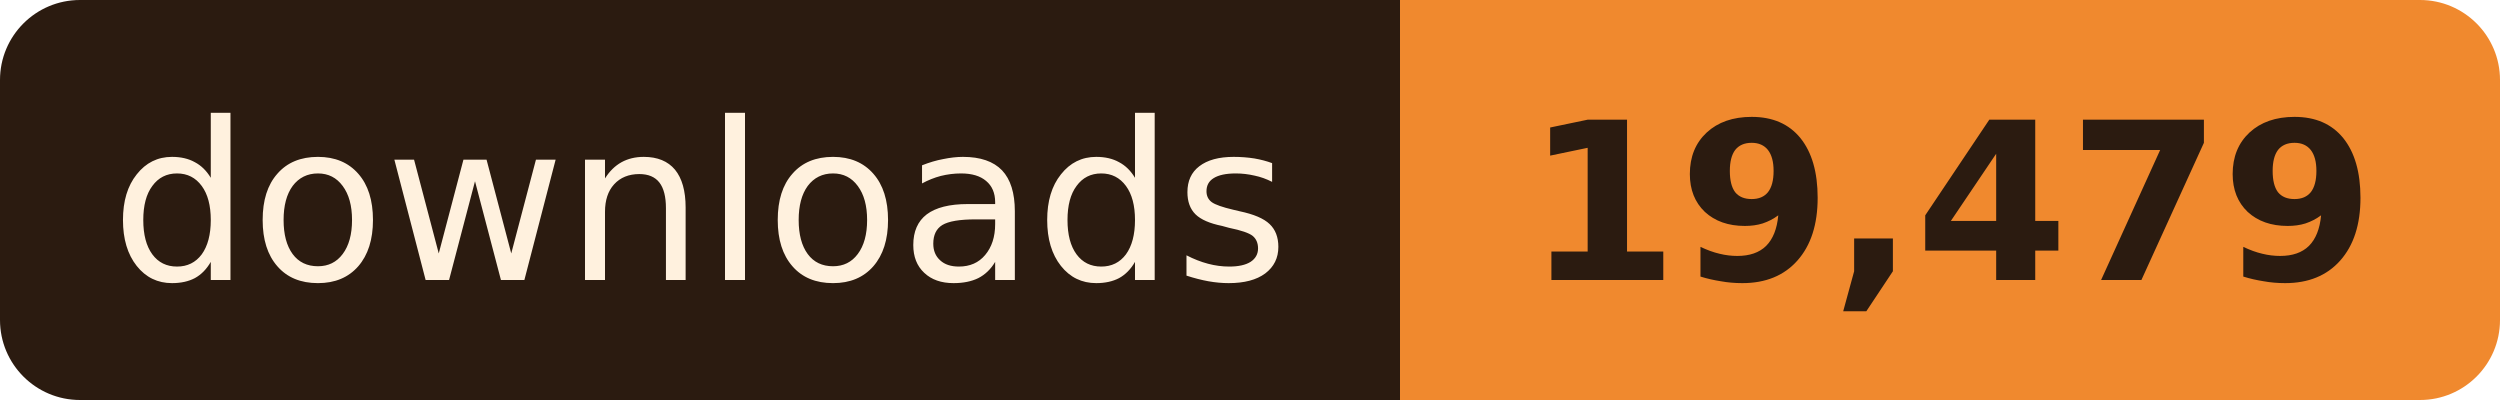
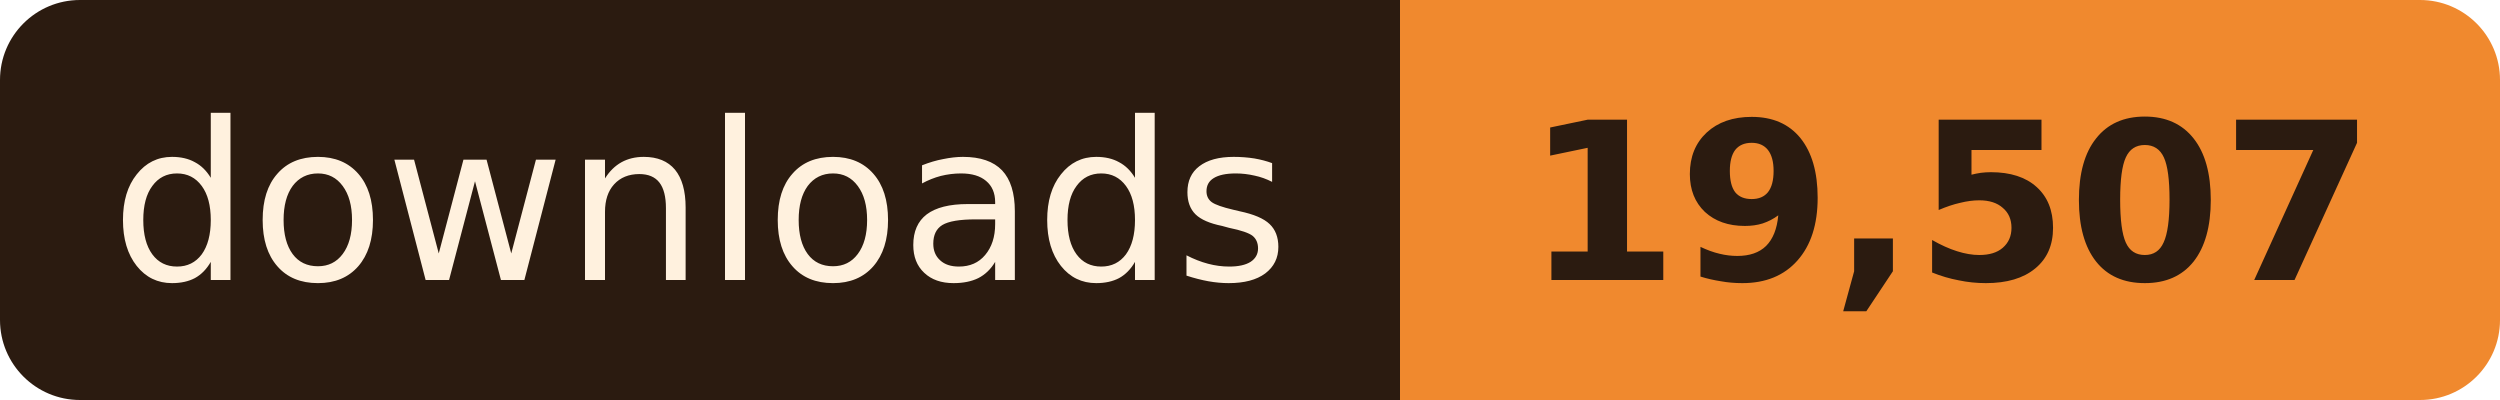
- <svg xmlns="http://www.w3.org/2000/svg" width="125" height="20" role="img" aria-label="downloads: 19,479">
+ <svg xmlns="http://www.w3.org/2000/svg" width="125" height="20" role="img" aria-label="downloads: 19,507">
  <clipPath id="r">
    <rect width="125" height="20" rx="4" />
  </clipPath>
  <g clip-path="url(#r)">
    <rect width="70" height="20" fill="#2B1B10" />
    <rect x="70" width="55" height="20" fill="#F0892E" />
  </g>
  <g font-family="Verdana, Geneva, 'DejaVu Sans', sans-serif" font-size="11" text-anchor="middle">
    <text x="35.0" y="14" fill="#FFF1DE" textLength="58">downloads</text>
-     <text x="97.5" y="14" fill="#2B1B10" font-weight="bold" textLength="43">19,479</text>
+     <text x="97.5" y="14" fill="#2B1B10" font-weight="bold" textLength="43">19,507</text>
  </g>
</svg>
